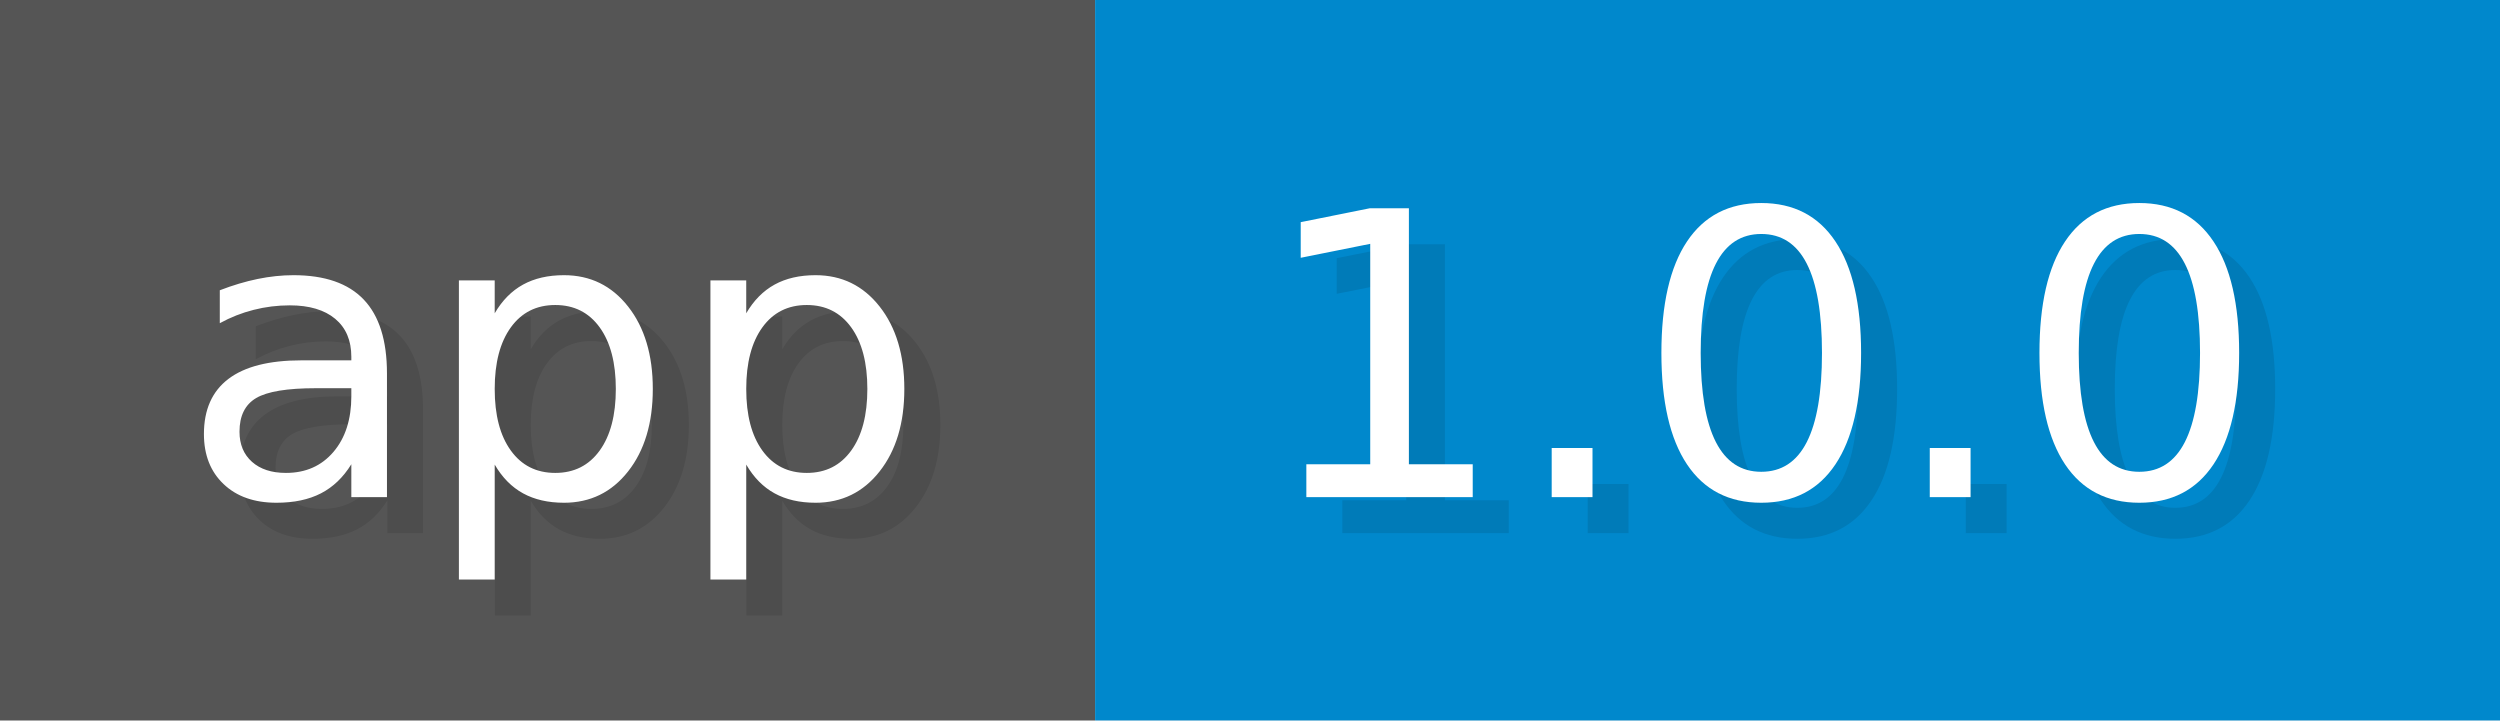
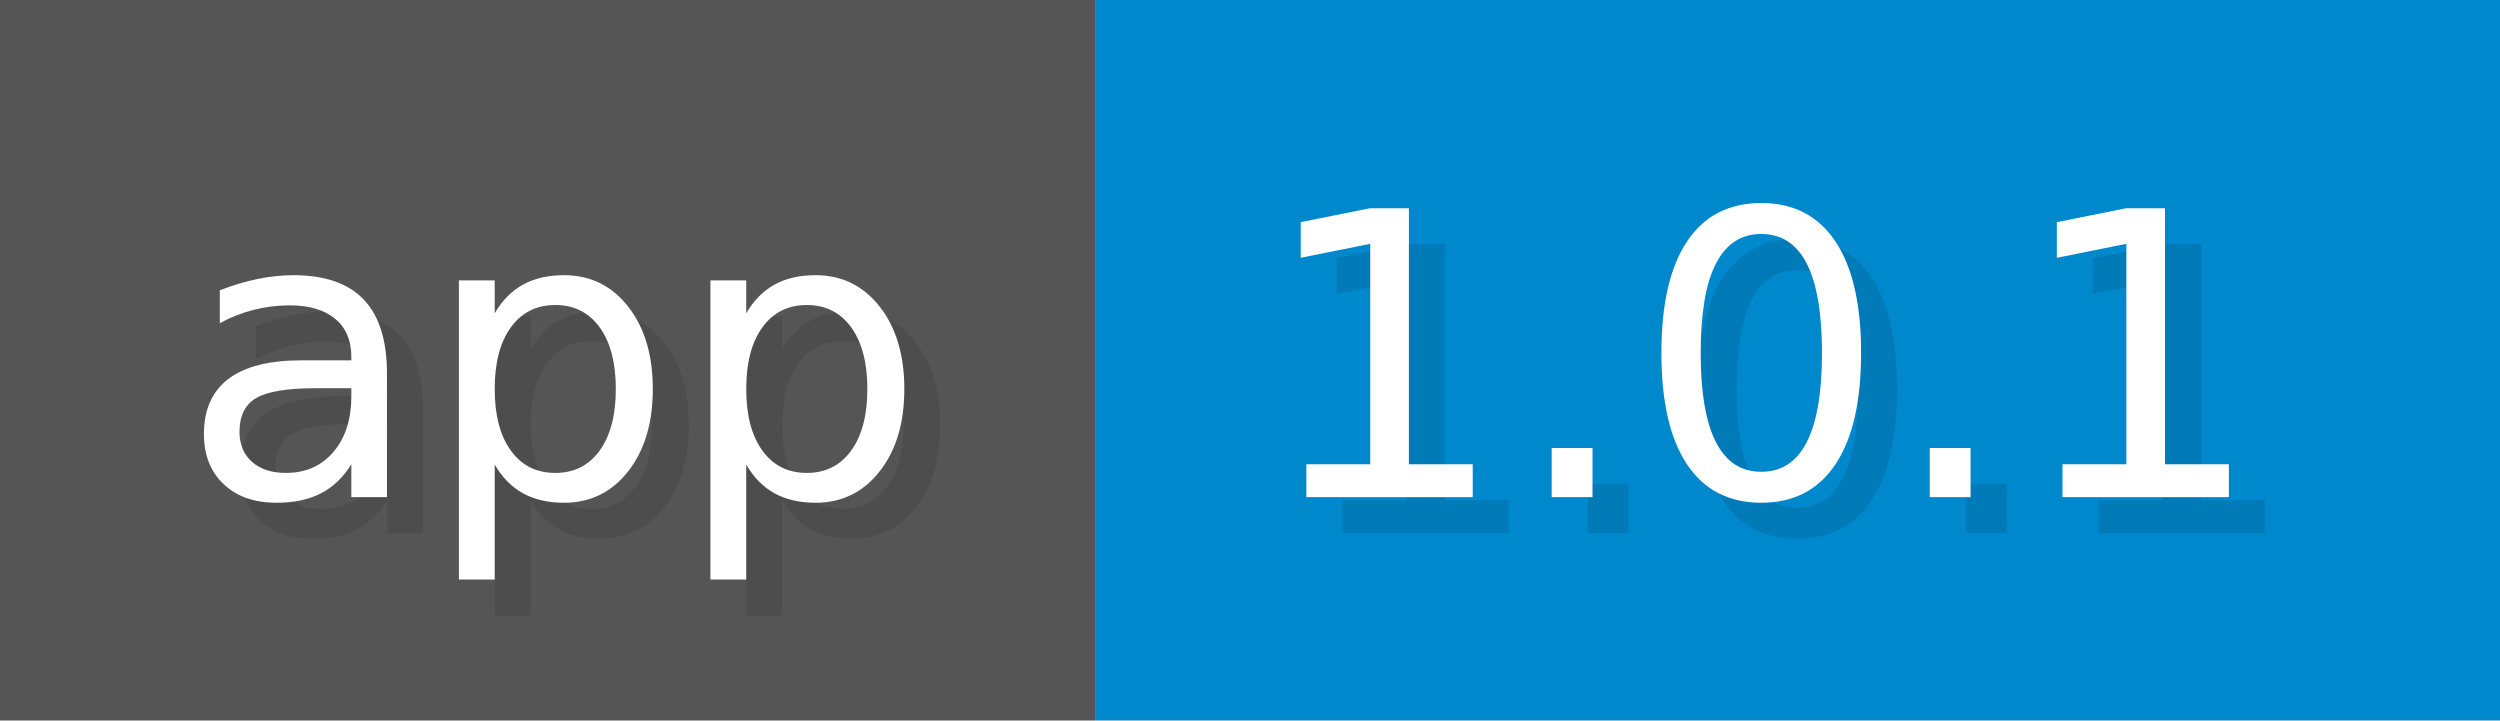
<svg xmlns="http://www.w3.org/2000/svg" width="69.4" height="20" viewBox="0 0 694 200">
  <g>
    <rect fill="#555" width="304" height="200" />
    <rect fill="#08C" x="304" width="390" height="200" />
  </g>
  <g fill="#fff" text-anchor="start" font-family="Verdana,DejaVu Sans,sans-serif" font-size="110">
    <text x="60" y="148" textLength="204" fill="#000" opacity="0.1">app</text>
    <text x="50" y="138" textLength="204">app</text>
-     <text x="359" y="148" textLength="290" fill="#000" opacity="0.1">1.0.0</text>
-     <text x="349" y="138" textLength="290">1.0.0</text>
+     <text x="359" y="148" textLength="290" fill="#000" opacity="0.1">1.0.1</text>
+     <text x="349" y="138" textLength="290">1.0.1</text>
  </g>
</svg>
